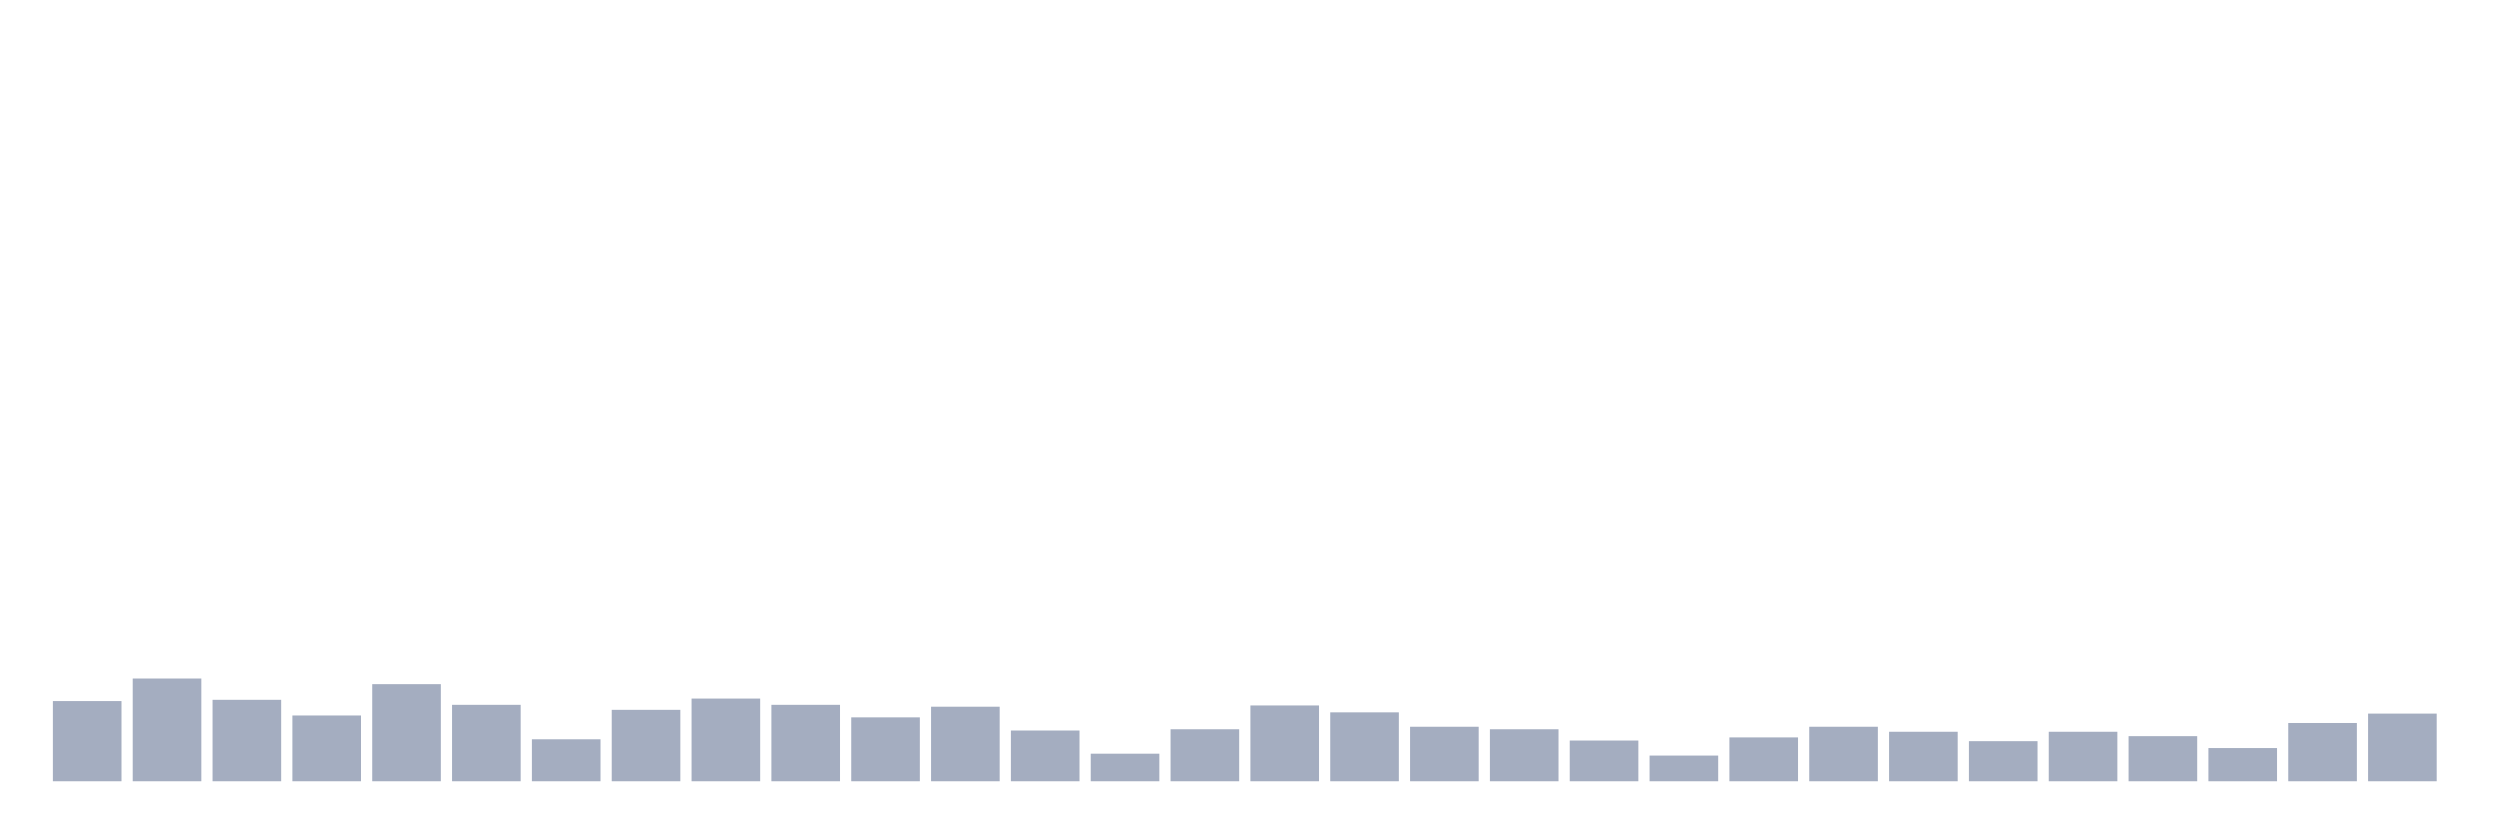
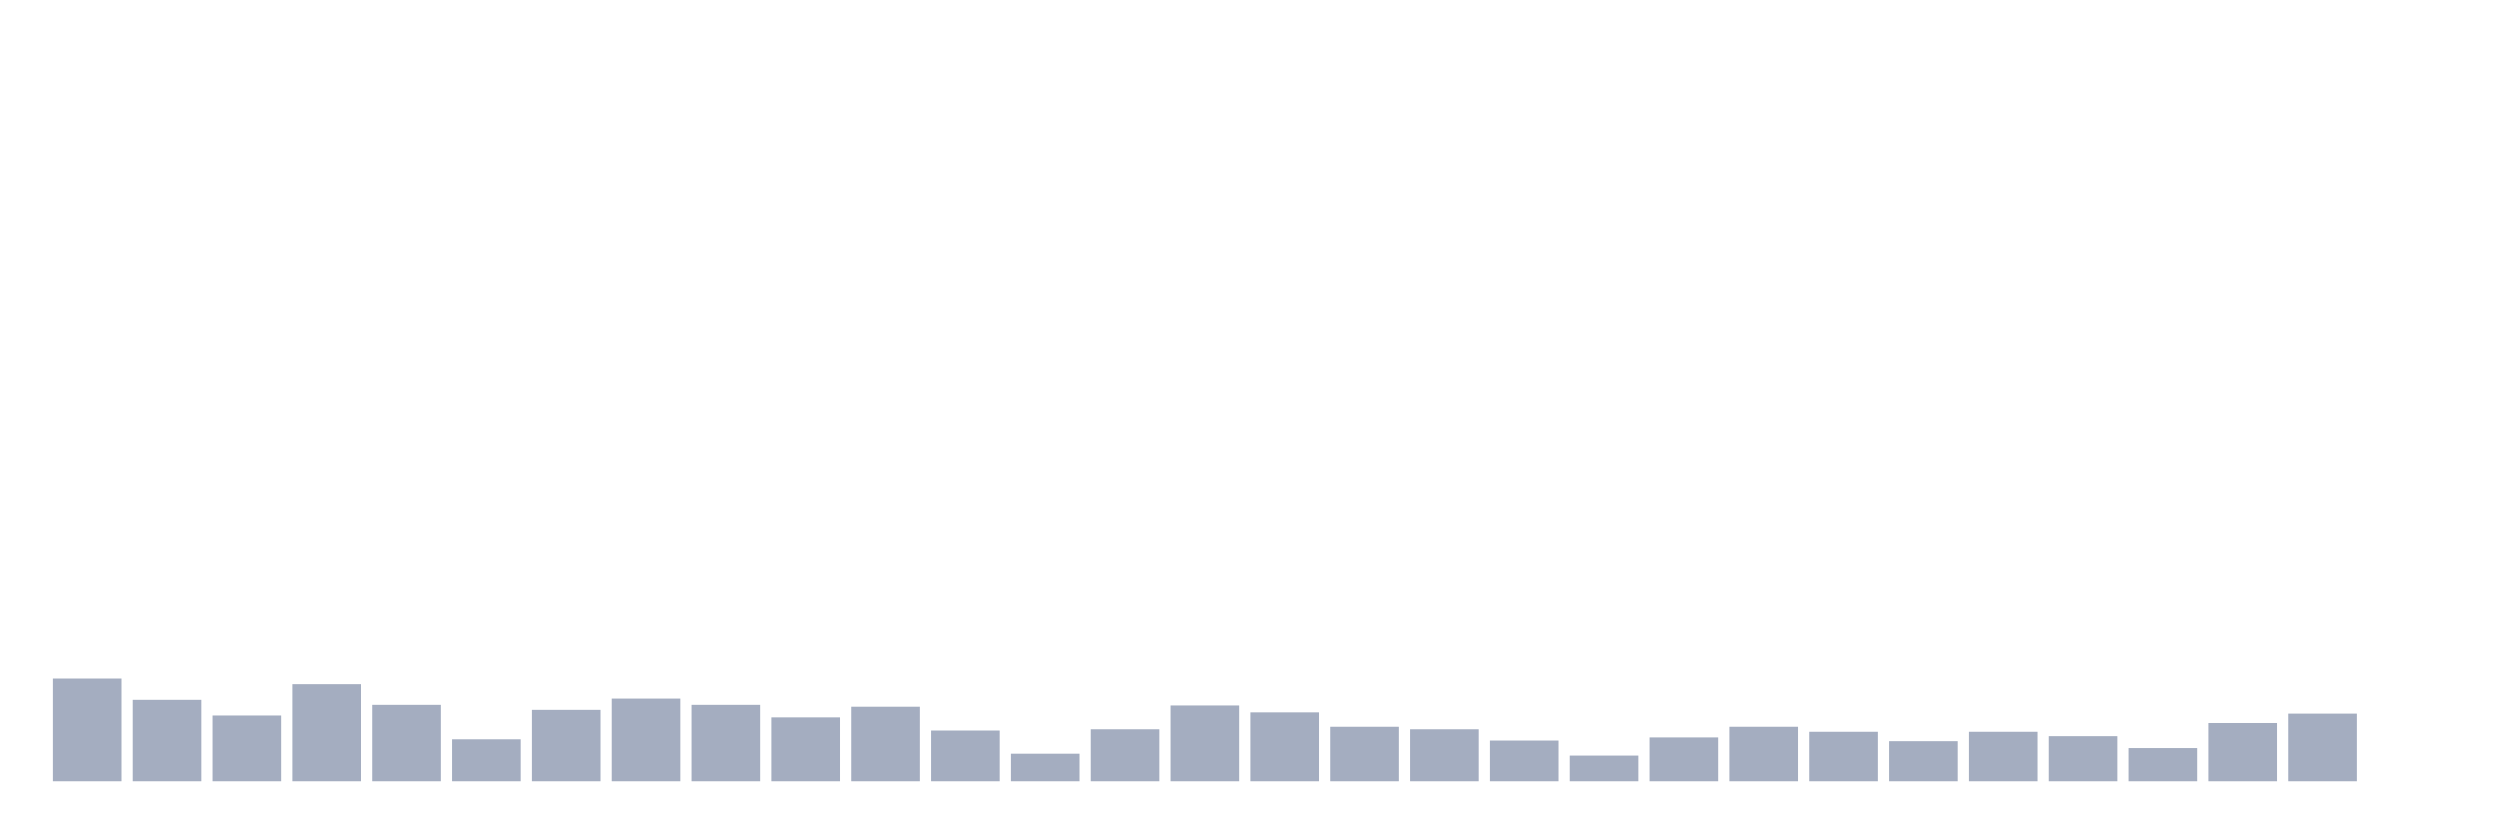
<svg xmlns="http://www.w3.org/2000/svg" viewBox="0 0 480 160">
  <g transform="translate(10,10)">
-     <rect class="bar" x="0.153" width="13.175" y="124.605" height="15.395" fill="rgb(164,173,192)" />
-     <rect class="bar" x="15.482" width="13.175" y="120.275" height="19.725" fill="rgb(164,173,192)" />
-     <rect class="bar" x="30.81" width="13.175" y="124.364" height="15.636" fill="rgb(164,173,192)" />
-     <rect class="bar" x="46.138" width="13.175" y="127.371" height="12.629" fill="rgb(164,173,192)" />
-     <rect class="bar" x="61.466" width="13.175" y="121.357" height="18.643" fill="rgb(164,173,192)" />
-     <rect class="bar" x="76.794" width="13.175" y="125.326" height="14.674" fill="rgb(164,173,192)" />
-     <rect class="bar" x="92.123" width="13.175" y="131.942" height="8.058" fill="rgb(164,173,192)" />
-     <rect class="bar" x="107.451" width="13.175" y="126.289" height="13.711" fill="rgb(164,173,192)" />
-     <rect class="bar" x="122.779" width="13.175" y="124.124" height="15.876" fill="rgb(164,173,192)" />
-     <rect class="bar" x="138.107" width="13.175" y="125.326" height="14.674" fill="rgb(164,173,192)" />
-     <rect class="bar" x="153.436" width="13.175" y="127.732" height="12.268" fill="rgb(164,173,192)" />
-     <rect class="bar" x="168.764" width="13.175" y="125.687" height="14.313" fill="rgb(164,173,192)" />
-     <rect class="bar" x="184.092" width="13.175" y="130.258" height="9.742" fill="rgb(164,173,192)" />
-     <rect class="bar" x="199.42" width="13.175" y="134.708" height="5.292" fill="rgb(164,173,192)" />
-     <rect class="bar" x="214.748" width="13.175" y="130.017" height="9.983" fill="rgb(164,173,192)" />
-     <rect class="bar" x="230.077" width="13.175" y="125.447" height="14.553" fill="rgb(164,173,192)" />
-     <rect class="bar" x="245.405" width="13.175" y="126.77" height="13.23" fill="rgb(164,173,192)" />
-     <rect class="bar" x="260.733" width="13.175" y="129.536" height="10.464" fill="rgb(164,173,192)" />
-     <rect class="bar" x="276.061" width="13.175" y="130.017" height="9.983" fill="rgb(164,173,192)" />
-     <rect class="bar" x="291.39" width="13.175" y="132.182" height="7.818" fill="rgb(164,173,192)" />
-     <rect class="bar" x="306.718" width="13.175" y="135.069" height="4.931" fill="rgb(164,173,192)" />
-     <rect class="bar" x="322.046" width="13.175" y="131.581" height="8.419" fill="rgb(164,173,192)" />
-     <rect class="bar" x="337.374" width="13.175" y="129.536" height="10.464" fill="rgb(164,173,192)" />
-     <rect class="bar" x="352.702" width="13.175" y="130.498" height="9.502" fill="rgb(164,173,192)" />
-     <rect class="bar" x="368.031" width="13.175" y="132.302" height="7.698" fill="rgb(164,173,192)" />
-     <rect class="bar" x="383.359" width="13.175" y="130.498" height="9.502" fill="rgb(164,173,192)" />
-     <rect class="bar" x="398.687" width="13.175" y="131.34" height="8.66" fill="rgb(164,173,192)" />
-     <rect class="bar" x="414.015" width="13.175" y="133.625" height="6.375" fill="rgb(164,173,192)" />
-     <rect class="bar" x="429.344" width="13.175" y="128.814" height="11.186" fill="rgb(164,173,192)" />
-     <rect class="bar" x="444.672" width="13.175" y="127.01" height="12.99" fill="rgb(164,173,192)" />
+     <rect class="bar" x="0.153" width="13.175" y="120.275" height="19.725" fill="rgb(164,173,192)" />
+     <rect class="bar" x="15.482" width="13.175" y="124.364" height="15.636" fill="rgb(164,173,192)" />
+     <rect class="bar" x="30.81" width="13.175" y="127.371" height="12.629" fill="rgb(164,173,192)" />
+     <rect class="bar" x="46.138" width="13.175" y="121.357" height="18.643" fill="rgb(164,173,192)" />
+     <rect class="bar" x="61.466" width="13.175" y="125.326" height="14.674" fill="rgb(164,173,192)" />
+     <rect class="bar" x="76.794" width="13.175" y="131.942" height="8.058" fill="rgb(164,173,192)" />
+     <rect class="bar" x="92.123" width="13.175" y="126.289" height="13.711" fill="rgb(164,173,192)" />
+     <rect class="bar" x="107.451" width="13.175" y="124.124" height="15.876" fill="rgb(164,173,192)" />
+     <rect class="bar" x="122.779" width="13.175" y="125.326" height="14.674" fill="rgb(164,173,192)" />
+     <rect class="bar" x="138.107" width="13.175" y="127.732" height="12.268" fill="rgb(164,173,192)" />
+     <rect class="bar" x="153.436" width="13.175" y="125.687" height="14.313" fill="rgb(164,173,192)" />
+     <rect class="bar" x="168.764" width="13.175" y="130.258" height="9.742" fill="rgb(164,173,192)" />
+     <rect class="bar" x="184.092" width="13.175" y="134.708" height="5.292" fill="rgb(164,173,192)" />
+     <rect class="bar" x="199.42" width="13.175" y="130.017" height="9.983" fill="rgb(164,173,192)" />
+     <rect class="bar" x="214.748" width="13.175" y="125.447" height="14.553" fill="rgb(164,173,192)" />
+     <rect class="bar" x="230.077" width="13.175" y="126.77" height="13.23" fill="rgb(164,173,192)" />
+     <rect class="bar" x="245.405" width="13.175" y="129.536" height="10.464" fill="rgb(164,173,192)" />
+     <rect class="bar" x="260.733" width="13.175" y="130.017" height="9.983" fill="rgb(164,173,192)" />
+     <rect class="bar" x="276.061" width="13.175" y="132.182" height="7.818" fill="rgb(164,173,192)" />
+     <rect class="bar" x="291.39" width="13.175" y="135.069" height="4.931" fill="rgb(164,173,192)" />
+     <rect class="bar" x="306.718" width="13.175" y="131.581" height="8.419" fill="rgb(164,173,192)" />
+     <rect class="bar" x="322.046" width="13.175" y="129.536" height="10.464" fill="rgb(164,173,192)" />
+     <rect class="bar" x="337.374" width="13.175" y="130.498" height="9.502" fill="rgb(164,173,192)" />
+     <rect class="bar" x="352.702" width="13.175" y="132.302" height="7.698" fill="rgb(164,173,192)" />
+     <rect class="bar" x="368.031" width="13.175" y="130.498" height="9.502" fill="rgb(164,173,192)" />
+     <rect class="bar" x="383.359" width="13.175" y="131.34" height="8.66" fill="rgb(164,173,192)" />
+     <rect class="bar" x="398.687" width="13.175" y="133.625" height="6.375" fill="rgb(164,173,192)" />
+     <rect class="bar" x="414.015" width="13.175" y="128.814" height="11.186" fill="rgb(164,173,192)" />
+     <rect class="bar" x="429.344" width="13.175" y="127.01" height="12.99" fill="rgb(164,173,192)" />
+     <rect class="bar" x="444.672" width="13.175" y="140" height="0" fill="rgb(164,173,192)" />
  </g>
</svg>
